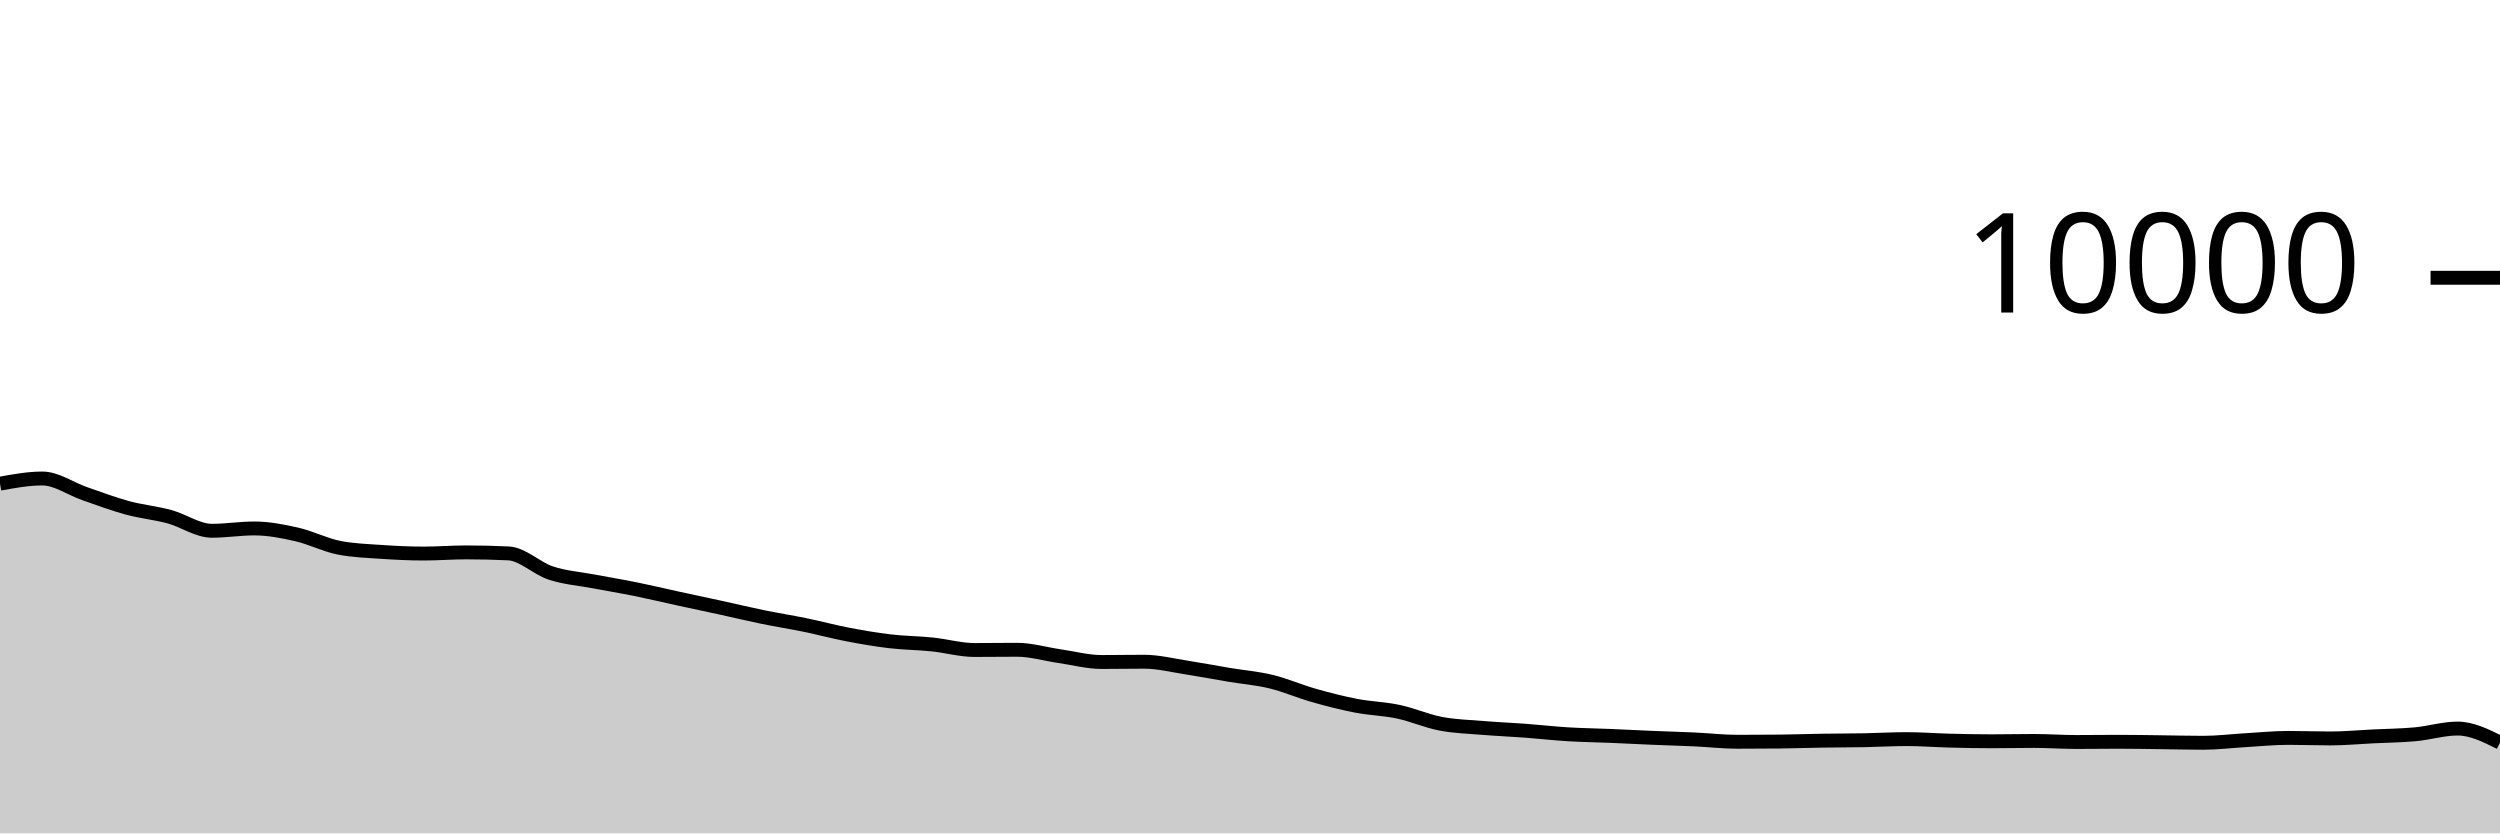
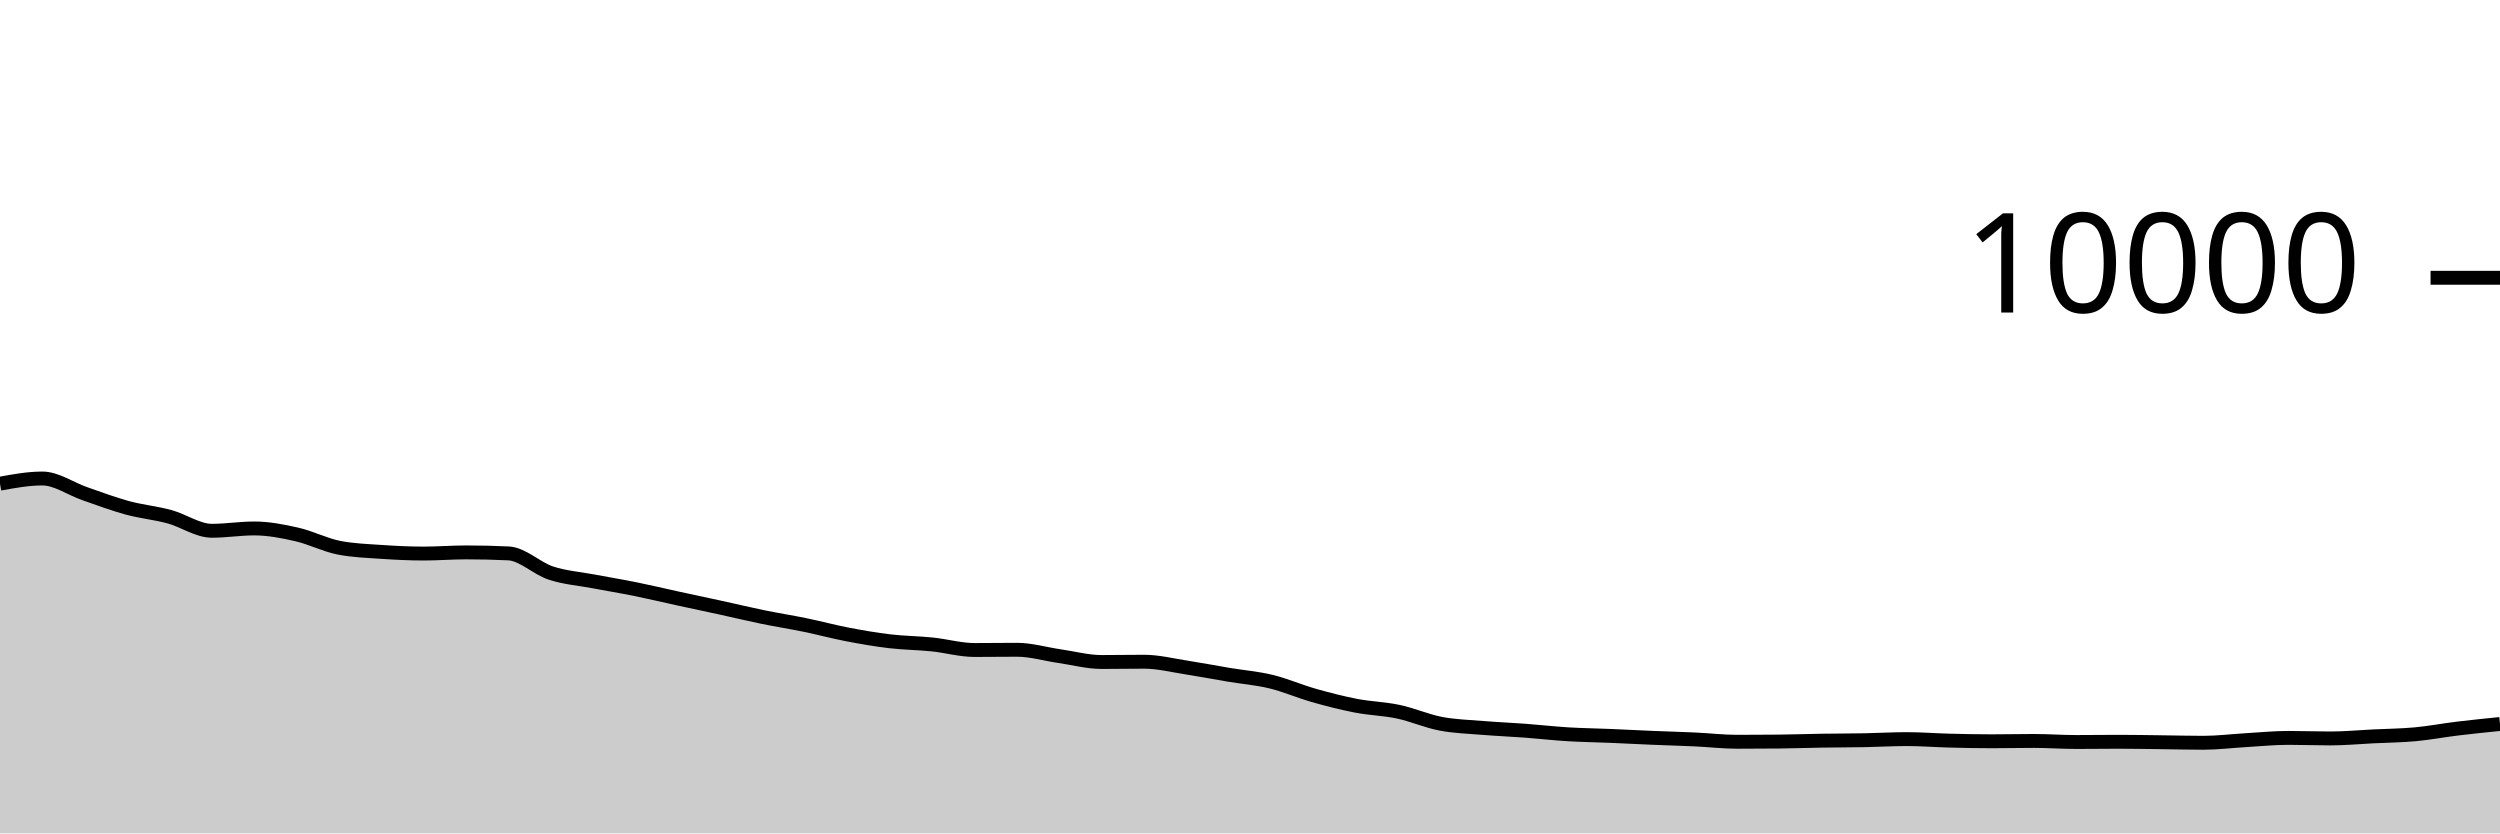
<svg xmlns="http://www.w3.org/2000/svg" viewBox="0 0 180 60">
  <g transform="translate(0,20)">
-     <path class="area" fill="rgba(0, 0, 0, 0.2)" d="M0,14.824C1.017,14.638,2.034,14.452,3.051,14.452C4.068,14.452,5.085,15.193,6.102,15.544C7.119,15.895,8.136,16.283,9.153,16.56C10.169,16.837,11.186,16.928,12.203,17.204C13.22,17.48,14.237,18.216,15.254,18.216C16.271,18.216,17.288,18.048,18.305,18.048C19.322,18.048,20.339,18.245,21.356,18.476C22.373,18.707,23.39,19.236,24.407,19.436C25.424,19.636,26.441,19.666,27.458,19.736C28.475,19.806,29.492,19.856,30.508,19.856C31.525,19.856,32.542,19.772,33.559,19.772C34.576,19.772,35.593,19.796,36.61,19.844C37.627,19.892,38.644,20.925,39.661,21.26C40.678,21.595,41.695,21.663,42.712,21.856C43.729,22.049,44.746,22.214,45.763,22.42C46.78,22.626,47.797,22.871,48.814,23.092C49.831,23.313,50.847,23.526,51.864,23.748C52.881,23.97,53.898,24.215,54.915,24.424C55.932,24.633,56.949,24.791,57.966,25C58.983,25.209,60,25.485,61.017,25.68C62.034,25.875,63.051,26.052,64.068,26.172C65.085,26.292,66.102,26.295,67.119,26.4C68.136,26.505,69.153,26.8,70.169,26.8C71.186,26.8,72.203,26.784,73.22,26.784C74.237,26.784,75.254,27.093,76.271,27.24C77.288,27.387,78.305,27.664,79.322,27.664C80.339,27.664,81.356,27.644,82.373,27.644C83.39,27.644,84.407,27.903,85.424,28.06C86.441,28.217,87.458,28.414,88.475,28.584C89.492,28.754,90.508,28.833,91.525,29.08C92.542,29.327,93.559,29.775,94.576,30.064C95.593,30.353,96.61,30.615,97.627,30.812C98.644,31.009,99.661,31.028,100.678,31.244C101.695,31.46,102.712,31.913,103.729,32.108C104.746,32.303,105.763,32.328,106.78,32.412C107.797,32.496,108.814,32.536,109.831,32.612C110.847,32.688,111.864,32.806,112.881,32.868C113.898,32.93,114.915,32.941,115.932,32.984C116.949,33.027,117.966,33.081,118.983,33.124C120,33.167,121.017,33.193,122.034,33.24C123.051,33.287,124.068,33.408,125.085,33.408C126.102,33.408,127.119,33.403,128.136,33.392C129.153,33.381,130.169,33.344,131.186,33.328C132.203,33.312,133.22,33.315,134.237,33.296C135.254,33.277,136.271,33.216,137.288,33.216C138.305,33.216,139.322,33.298,140.339,33.324C141.356,33.35,142.373,33.372,143.39,33.372C144.407,33.372,145.424,33.348,146.441,33.348C147.458,33.348,148.475,33.424,149.492,33.424C150.508,33.424,151.525,33.408,152.542,33.408C153.559,33.408,154.576,33.428,155.593,33.44C156.61,33.452,157.627,33.48,158.644,33.48C159.661,33.48,160.678,33.351,161.695,33.292C162.712,33.233,163.729,33.128,164.746,33.128C165.763,33.128,166.78,33.168,167.797,33.168C168.814,33.168,169.831,33.07,170.847,33.02C171.864,32.97,172.881,32.962,173.898,32.868C174.915,32.774,175.932,32.456,176.949,32.456C177.966,32.456,178.983,32.962,180,33.468L180,40C178.983,40,177.966,40,176.949,40C175.932,40,174.915,40,173.898,40C172.881,40,171.864,40,170.847,40C169.831,40,168.814,40,167.797,40C166.78,40,165.763,40,164.746,40C163.729,40,162.712,40,161.695,40C160.678,40,159.661,40,158.644,40C157.627,40,156.61,40,155.593,40C154.576,40,153.559,40,152.542,40C151.525,40,150.508,40,149.492,40C148.475,40,147.458,40,146.441,40C145.424,40,144.407,40,143.39,40C142.373,40,141.356,40,140.339,40C139.322,40,138.305,40,137.288,40C136.271,40,135.254,40,134.237,40C133.22,40,132.203,40,131.186,40C130.169,40,129.153,40,128.136,40C127.119,40,126.102,40,125.085,40C124.068,40,123.051,40,122.034,40C121.017,40,120,40,118.983,40C117.966,40,116.949,40,115.932,40C114.915,40,113.898,40,112.881,40C111.864,40,110.847,40,109.831,40C108.814,40,107.797,40,106.78,40C105.763,40,104.746,40,103.729,40C102.712,40,101.695,40,100.678,40C99.661,40,98.644,40,97.627,40C96.61,40,95.593,40,94.576,40C93.559,40,92.542,40,91.525,40C90.508,40,89.492,40,88.475,40C87.458,40,86.441,40,85.424,40C84.407,40,83.39,40,82.373,40C81.356,40,80.339,40,79.322,40C78.305,40,77.288,40,76.271,40C75.254,40,74.237,40,73.22,40C72.203,40,71.186,40,70.169,40C69.153,40,68.136,40,67.119,40C66.102,40,65.085,40,64.068,40C63.051,40,62.034,40,61.017,40C60,40,58.983,40,57.966,40C56.949,40,55.932,40,54.915,40C53.898,40,52.881,40,51.864,40C50.847,40,49.831,40,48.814,40C47.797,40,46.78,40,45.763,40C44.746,40,43.729,40,42.712,40C41.695,40,40.678,40,39.661,40C38.644,40,37.627,40,36.61,40C35.593,40,34.576,40,33.559,40C32.542,40,31.525,40,30.508,40C29.492,40,28.475,40,27.458,40C26.441,40,25.424,40,24.407,40C23.39,40,22.373,40,21.356,40C20.339,40,19.322,40,18.305,40C17.288,40,16.271,40,15.254,40C14.237,40,13.22,40,12.203,40C11.186,40,10.169,40,9.153,40C8.136,40,7.119,40,6.102,40C5.085,40,4.068,40,3.051,40C2.034,40,1.017,40,0,40Z" />
-     <path class="line" stroke="black" fill="none" d="M0,14.824C1.017,14.638,2.034,14.452,3.051,14.452C4.068,14.452,5.085,15.193,6.102,15.544C7.119,15.895,8.136,16.283,9.153,16.56C10.169,16.837,11.186,16.928,12.203,17.204C13.22,17.48,14.237,18.216,15.254,18.216C16.271,18.216,17.288,18.048,18.305,18.048C19.322,18.048,20.339,18.245,21.356,18.476C22.373,18.707,23.39,19.236,24.407,19.436C25.424,19.636,26.441,19.666,27.458,19.736C28.475,19.806,29.492,19.856,30.508,19.856C31.525,19.856,32.542,19.772,33.559,19.772C34.576,19.772,35.593,19.796,36.61,19.844C37.627,19.892,38.644,20.925,39.661,21.26C40.678,21.595,41.695,21.663,42.712,21.856C43.729,22.049,44.746,22.214,45.763,22.42C46.78,22.626,47.797,22.871,48.814,23.092C49.831,23.313,50.847,23.526,51.864,23.748C52.881,23.97,53.898,24.215,54.915,24.424C55.932,24.633,56.949,24.791,57.966,25C58.983,25.209,60,25.485,61.017,25.68C62.034,25.875,63.051,26.052,64.068,26.172C65.085,26.292,66.102,26.295,67.119,26.4C68.136,26.505,69.153,26.8,70.169,26.8C71.186,26.8,72.203,26.784,73.22,26.784C74.237,26.784,75.254,27.093,76.271,27.24C77.288,27.387,78.305,27.664,79.322,27.664C80.339,27.664,81.356,27.644,82.373,27.644C83.39,27.644,84.407,27.903,85.424,28.06C86.441,28.217,87.458,28.414,88.475,28.584C89.492,28.754,90.508,28.833,91.525,29.08C92.542,29.327,93.559,29.775,94.576,30.064C95.593,30.353,96.61,30.615,97.627,30.812C98.644,31.009,99.661,31.028,100.678,31.244C101.695,31.46,102.712,31.913,103.729,32.108C104.746,32.303,105.763,32.328,106.78,32.412C107.797,32.496,108.814,32.536,109.831,32.612C110.847,32.688,111.864,32.806,112.881,32.868C113.898,32.93,114.915,32.941,115.932,32.984C116.949,33.027,117.966,33.081,118.983,33.124C120,33.167,121.017,33.193,122.034,33.24C123.051,33.287,124.068,33.408,125.085,33.408C126.102,33.408,127.119,33.403,128.136,33.392C129.153,33.381,130.169,33.344,131.186,33.328C132.203,33.312,133.22,33.315,134.237,33.296C135.254,33.277,136.271,33.216,137.288,33.216C138.305,33.216,139.322,33.298,140.339,33.324C141.356,33.35,142.373,33.372,143.39,33.372C144.407,33.372,145.424,33.348,146.441,33.348C147.458,33.348,148.475,33.424,149.492,33.424C150.508,33.424,151.525,33.408,152.542,33.408C153.559,33.408,154.576,33.428,155.593,33.44C156.61,33.452,157.627,33.48,158.644,33.48C159.661,33.48,160.678,33.351,161.695,33.292C162.712,33.233,163.729,33.128,164.746,33.128C165.763,33.128,166.78,33.168,167.797,33.168C168.814,33.168,169.831,33.07,170.847,33.02C171.864,32.97,172.881,32.962,173.898,32.868C174.915,32.774,175.932,32.456,176.949,32.456C177.966,32.456,178.983,32.962,180,33.468" />
+     <path class="area" fill="rgba(0, 0, 0, 0.2)" d="M0,14.824C1.017,14.638,2.034,14.452,3.051,14.452C4.068,14.452,5.085,15.193,6.102,15.544C7.119,15.895,8.136,16.283,9.153,16.56C10.169,16.837,11.186,16.928,12.203,17.204C13.22,17.48,14.237,18.216,15.254,18.216C16.271,18.216,17.288,18.048,18.305,18.048C19.322,18.048,20.339,18.245,21.356,18.476C22.373,18.707,23.39,19.236,24.407,19.436C25.424,19.636,26.441,19.666,27.458,19.736C28.475,19.806,29.492,19.856,30.508,19.856C31.525,19.856,32.542,19.772,33.559,19.772C34.576,19.772,35.593,19.796,36.61,19.844C37.627,19.892,38.644,20.925,39.661,21.26C40.678,21.595,41.695,21.663,42.712,21.856C43.729,22.049,44.746,22.214,45.763,22.42C46.78,22.626,47.797,22.871,48.814,23.092C49.831,23.313,50.847,23.526,51.864,23.748C52.881,23.97,53.898,24.215,54.915,24.424C55.932,24.633,56.949,24.791,57.966,25C58.983,25.209,60,25.485,61.017,25.68C62.034,25.875,63.051,26.052,64.068,26.172C65.085,26.292,66.102,26.295,67.119,26.4C68.136,26.505,69.153,26.8,70.169,26.8C71.186,26.8,72.203,26.784,73.22,26.784C74.237,26.784,75.254,27.093,76.271,27.24C77.288,27.387,78.305,27.664,79.322,27.664C80.339,27.664,81.356,27.644,82.373,27.644C83.39,27.644,84.407,27.903,85.424,28.06C86.441,28.217,87.458,28.414,88.475,28.584C89.492,28.754,90.508,28.833,91.525,29.08C92.542,29.327,93.559,29.775,94.576,30.064C95.593,30.353,96.61,30.615,97.627,30.812C98.644,31.009,99.661,31.028,100.678,31.244C101.695,31.46,102.712,31.913,103.729,32.108C104.746,32.303,105.763,32.328,106.78,32.412C107.797,32.496,108.814,32.536,109.831,32.612C110.847,32.688,111.864,32.806,112.881,32.868C113.898,32.93,114.915,32.941,115.932,32.984C116.949,33.027,117.966,33.081,118.983,33.124C120,33.167,121.017,33.193,122.034,33.24C123.051,33.287,124.068,33.408,125.085,33.408C126.102,33.408,127.119,33.403,128.136,33.392C129.153,33.381,130.169,33.344,131.186,33.328C132.203,33.312,133.22,33.315,134.237,33.296C135.254,33.277,136.271,33.216,137.288,33.216C138.305,33.216,139.322,33.298,140.339,33.324C141.356,33.35,142.373,33.372,143.39,33.372C144.407,33.372,145.424,33.348,146.441,33.348C147.458,33.348,148.475,33.424,149.492,33.424C150.508,33.424,151.525,33.408,152.542,33.408C153.559,33.408,154.576,33.428,155.593,33.44C156.61,33.452,157.627,33.48,158.644,33.48C159.661,33.48,160.678,33.351,161.695,33.292C162.712,33.233,163.729,33.128,164.746,33.128C165.763,33.128,166.78,33.168,167.797,33.168C168.814,33.168,169.831,33.07,170.847,33.02C171.864,32.97,172.881,32.962,173.898,32.868C174.915,32.774,175.932,32.579,176.949,32.456C177.966,32.333,178.983,32.23,180,32.128L180,40C178.983,40,177.966,40,176.949,40C175.932,40,174.915,40,173.898,40C172.881,40,171.864,40,170.847,40C169.831,40,168.814,40,167.797,40C166.78,40,165.763,40,164.746,40C163.729,40,162.712,40,161.695,40C160.678,40,159.661,40,158.644,40C157.627,40,156.61,40,155.593,40C154.576,40,153.559,40,152.542,40C151.525,40,150.508,40,149.492,40C148.475,40,147.458,40,146.441,40C145.424,40,144.407,40,143.39,40C142.373,40,141.356,40,140.339,40C139.322,40,138.305,40,137.288,40C136.271,40,135.254,40,134.237,40C133.22,40,132.203,40,131.186,40C130.169,40,129.153,40,128.136,40C127.119,40,126.102,40,125.085,40C124.068,40,123.051,40,122.034,40C121.017,40,120,40,118.983,40C117.966,40,116.949,40,115.932,40C114.915,40,113.898,40,112.881,40C111.864,40,110.847,40,109.831,40C108.814,40,107.797,40,106.78,40C105.763,40,104.746,40,103.729,40C102.712,40,101.695,40,100.678,40C99.661,40,98.644,40,97.627,40C96.61,40,95.593,40,94.576,40C93.559,40,92.542,40,91.525,40C90.508,40,89.492,40,88.475,40C87.458,40,86.441,40,85.424,40C84.407,40,83.39,40,82.373,40C81.356,40,80.339,40,79.322,40C78.305,40,77.288,40,76.271,40C75.254,40,74.237,40,73.22,40C72.203,40,71.186,40,70.169,40C69.153,40,68.136,40,67.119,40C66.102,40,65.085,40,64.068,40C63.051,40,62.034,40,61.017,40C60,40,58.983,40,57.966,40C56.949,40,55.932,40,54.915,40C53.898,40,52.881,40,51.864,40C50.847,40,49.831,40,48.814,40C47.797,40,46.78,40,45.763,40C44.746,40,43.729,40,42.712,40C41.695,40,40.678,40,39.661,40C38.644,40,37.627,40,36.61,40C35.593,40,34.576,40,33.559,40C32.542,40,31.525,40,30.508,40C29.492,40,28.475,40,27.458,40C26.441,40,25.424,40,24.407,40C23.39,40,22.373,40,21.356,40C20.339,40,19.322,40,18.305,40C17.288,40,16.271,40,15.254,40C14.237,40,13.22,40,12.203,40C11.186,40,10.169,40,9.153,40C8.136,40,7.119,40,6.102,40C5.085,40,4.068,40,3.051,40C2.034,40,1.017,40,0,40Z" />
+     <path class="line" stroke="black" fill="none" d="M0,14.824C1.017,14.638,2.034,14.452,3.051,14.452C4.068,14.452,5.085,15.193,6.102,15.544C7.119,15.895,8.136,16.283,9.153,16.56C10.169,16.837,11.186,16.928,12.203,17.204C13.22,17.48,14.237,18.216,15.254,18.216C16.271,18.216,17.288,18.048,18.305,18.048C19.322,18.048,20.339,18.245,21.356,18.476C22.373,18.707,23.39,19.236,24.407,19.436C25.424,19.636,26.441,19.666,27.458,19.736C28.475,19.806,29.492,19.856,30.508,19.856C31.525,19.856,32.542,19.772,33.559,19.772C34.576,19.772,35.593,19.796,36.61,19.844C37.627,19.892,38.644,20.925,39.661,21.26C40.678,21.595,41.695,21.663,42.712,21.856C43.729,22.049,44.746,22.214,45.763,22.42C46.78,22.626,47.797,22.871,48.814,23.092C49.831,23.313,50.847,23.526,51.864,23.748C52.881,23.97,53.898,24.215,54.915,24.424C55.932,24.633,56.949,24.791,57.966,25C58.983,25.209,60,25.485,61.017,25.68C62.034,25.875,63.051,26.052,64.068,26.172C65.085,26.292,66.102,26.295,67.119,26.4C68.136,26.505,69.153,26.8,70.169,26.8C71.186,26.8,72.203,26.784,73.22,26.784C74.237,26.784,75.254,27.093,76.271,27.24C77.288,27.387,78.305,27.664,79.322,27.664C80.339,27.664,81.356,27.644,82.373,27.644C83.39,27.644,84.407,27.903,85.424,28.06C86.441,28.217,87.458,28.414,88.475,28.584C89.492,28.754,90.508,28.833,91.525,29.08C92.542,29.327,93.559,29.775,94.576,30.064C95.593,30.353,96.61,30.615,97.627,30.812C98.644,31.009,99.661,31.028,100.678,31.244C101.695,31.46,102.712,31.913,103.729,32.108C104.746,32.303,105.763,32.328,106.78,32.412C107.797,32.496,108.814,32.536,109.831,32.612C110.847,32.688,111.864,32.806,112.881,32.868C113.898,32.93,114.915,32.941,115.932,32.984C116.949,33.027,117.966,33.081,118.983,33.124C120,33.167,121.017,33.193,122.034,33.24C123.051,33.287,124.068,33.408,125.085,33.408C126.102,33.408,127.119,33.403,128.136,33.392C129.153,33.381,130.169,33.344,131.186,33.328C132.203,33.312,133.22,33.315,134.237,33.296C135.254,33.277,136.271,33.216,137.288,33.216C138.305,33.216,139.322,33.298,140.339,33.324C141.356,33.35,142.373,33.372,143.39,33.372C144.407,33.372,145.424,33.348,146.441,33.348C147.458,33.348,148.475,33.424,149.492,33.424C150.508,33.424,151.525,33.408,152.542,33.408C153.559,33.408,154.576,33.428,155.593,33.44C156.61,33.452,157.627,33.48,158.644,33.48C159.661,33.48,160.678,33.351,161.695,33.292C162.712,33.233,163.729,33.128,164.746,33.128C165.763,33.128,166.78,33.168,167.797,33.168C168.814,33.168,169.831,33.07,170.847,33.02C171.864,32.97,172.881,32.962,173.898,32.868C174.915,32.774,175.932,32.579,176.949,32.456C177.966,32.333,178.983,32.23,180,32.128" />
    <path class="axis-ceiling" stroke-width="1" stroke="black" fill="none" d="M175,0L180,0" />
    <text class="axis-ceiling-label" font-family="sans-serif" text-anchor="end" font-size="10px" x="170" y="2.5">10000</text>
  </g>
</svg>
